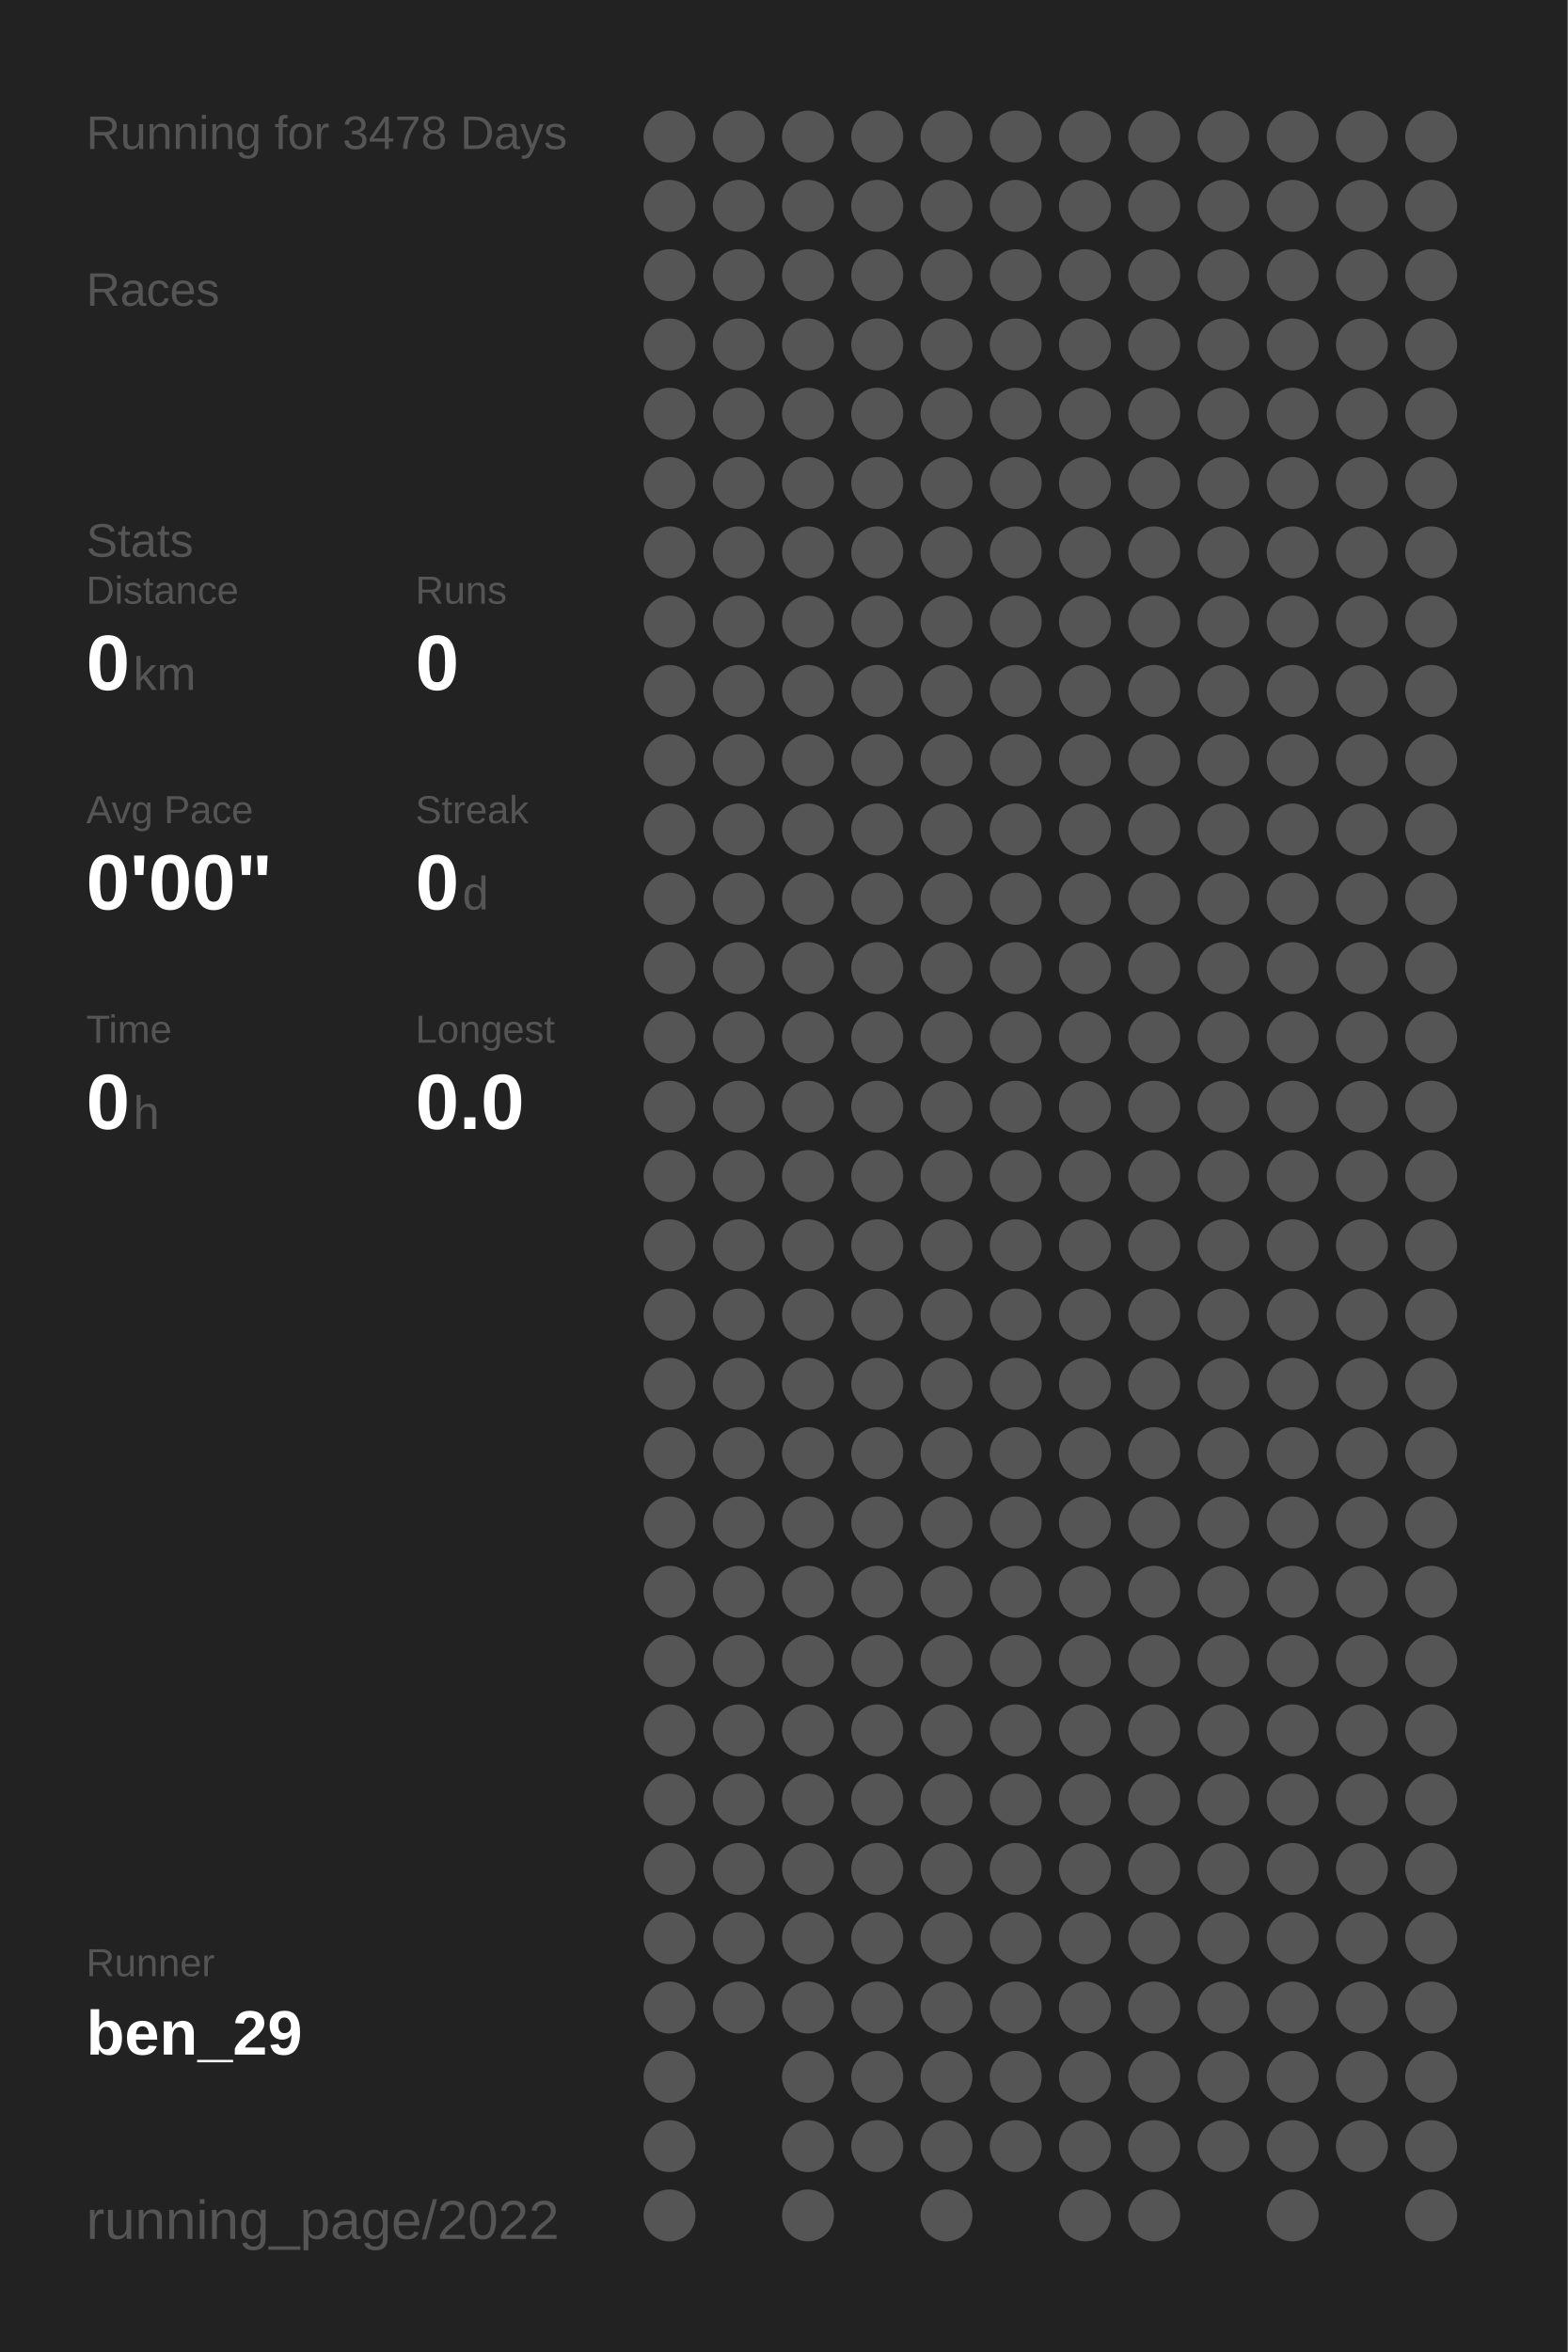
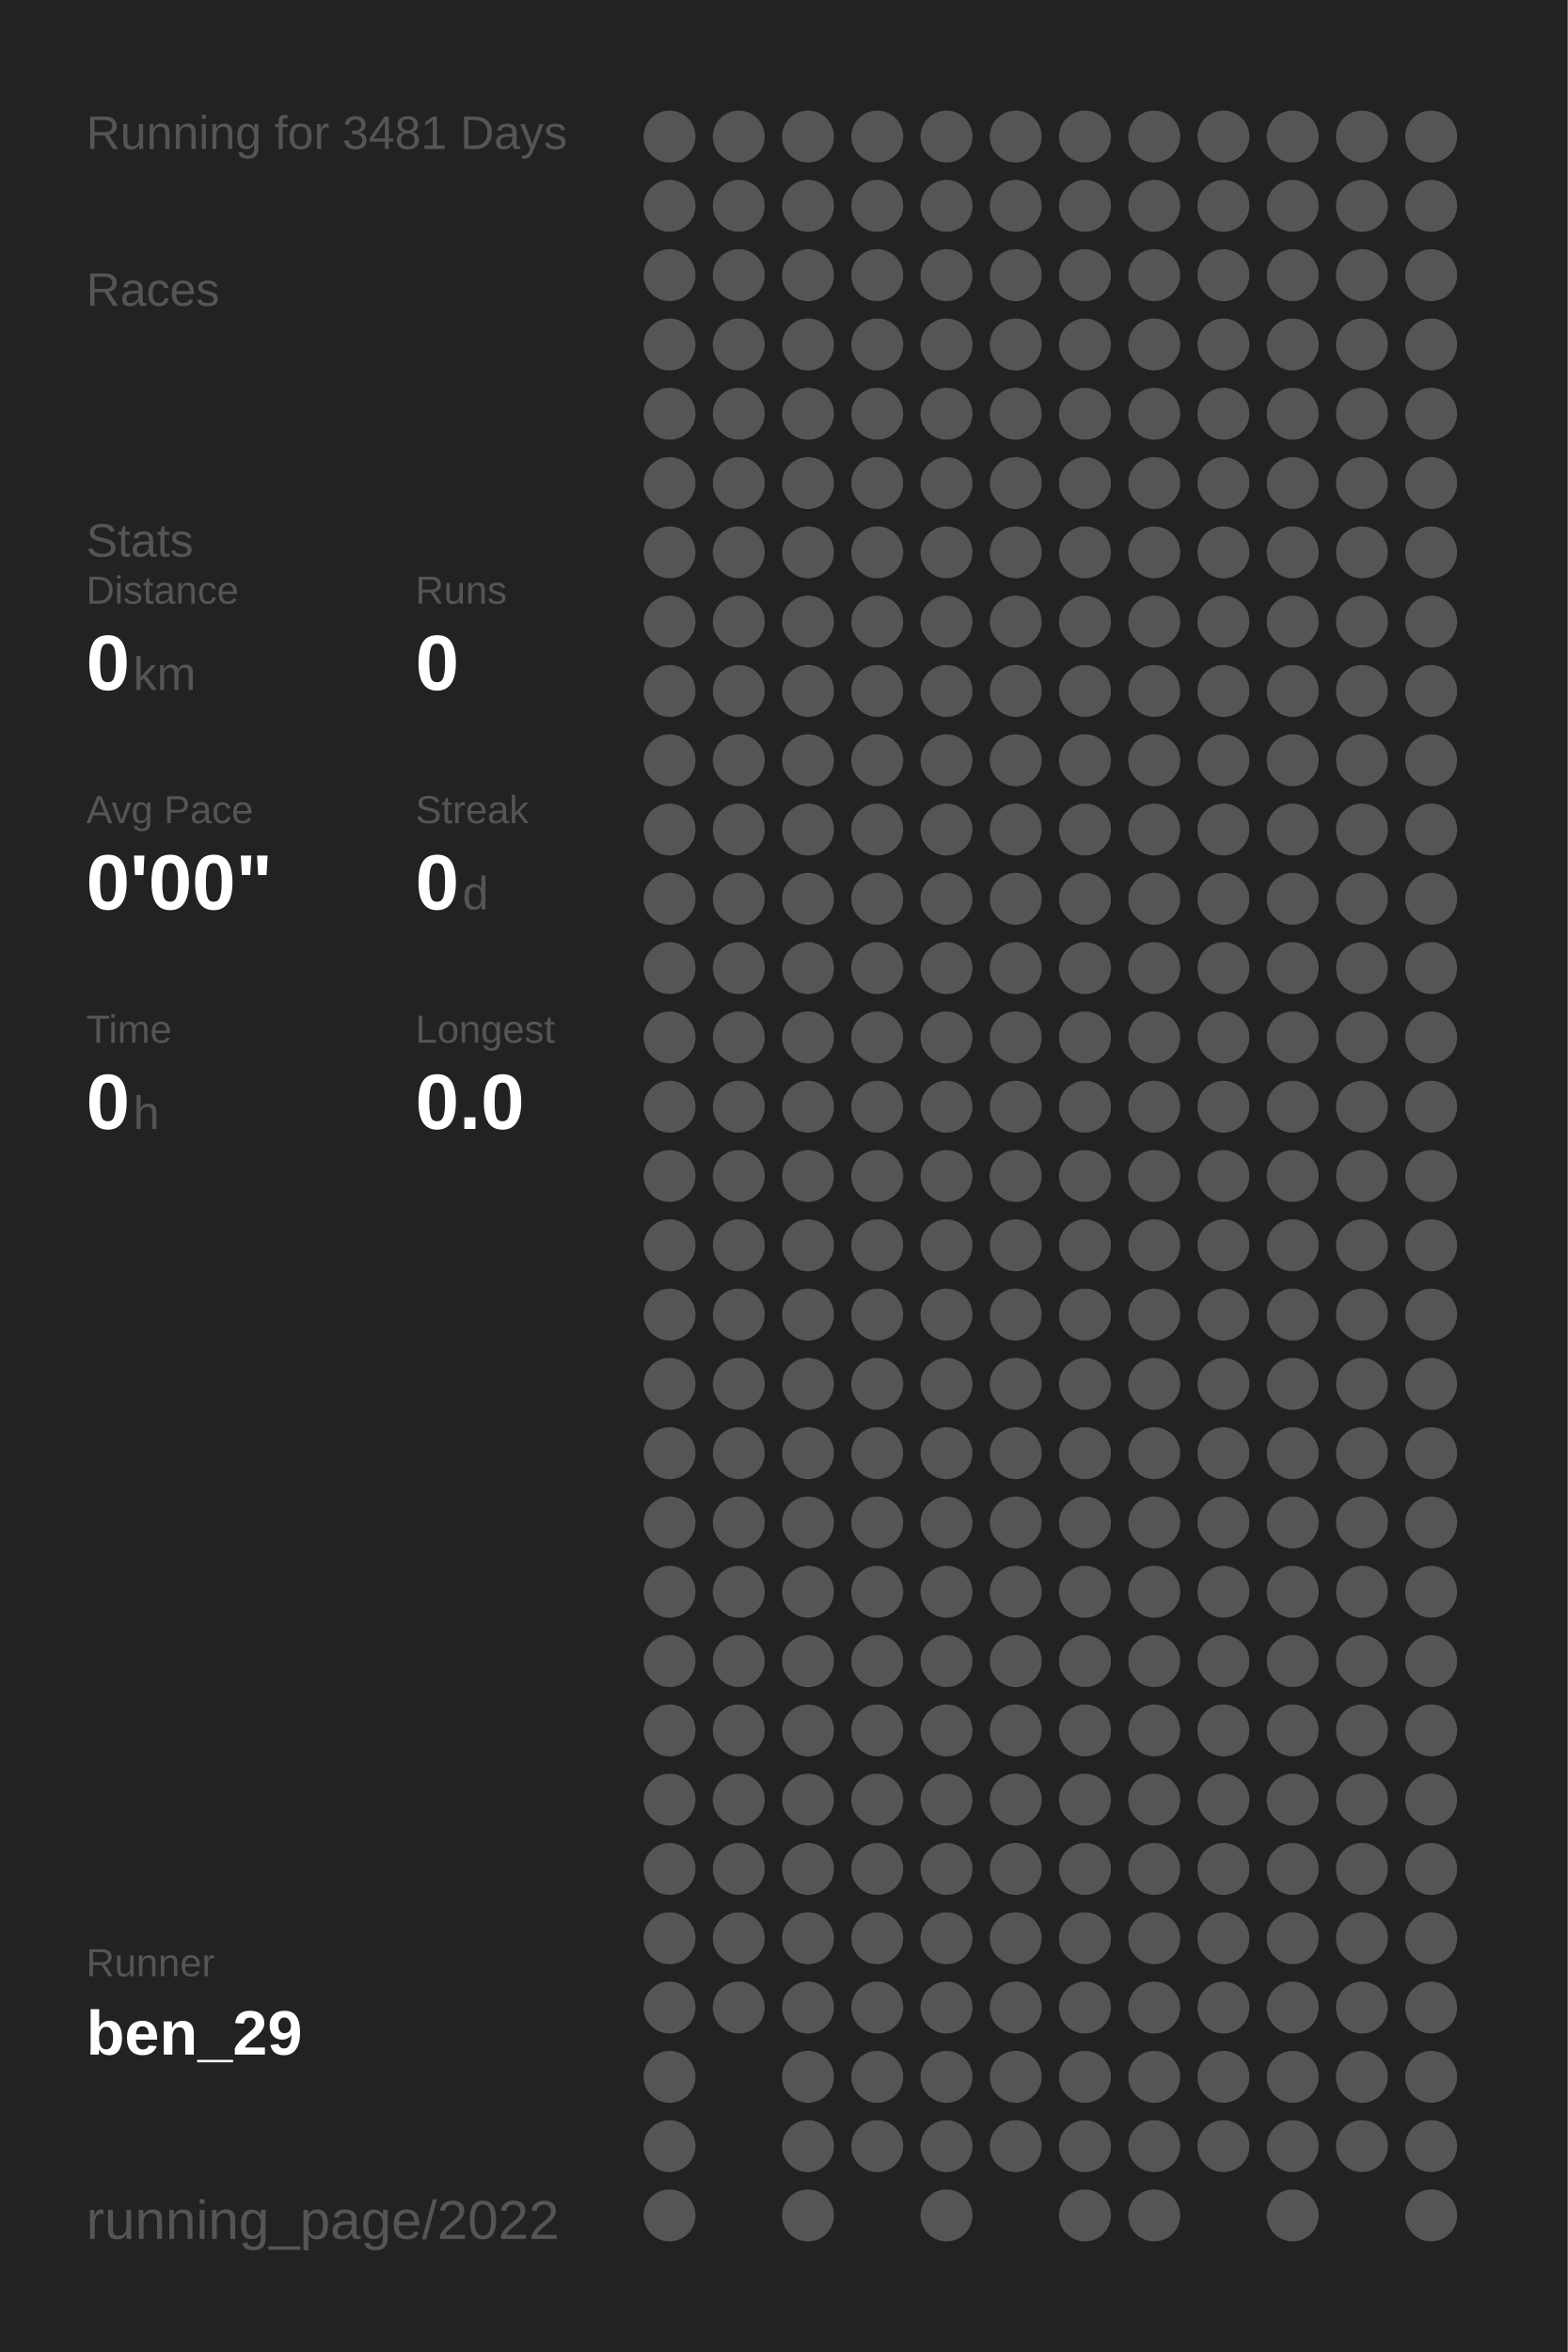
<svg xmlns="http://www.w3.org/2000/svg" baseProfile="full" height="300mm" version="1.1" viewBox="0,0,200,300" width="200mm">
  <defs />
  <rect fill="#222222" height="300" width="200" x="0" y="0" />
-   <text fill="#555555" style="font-size:6px; font-family:Arial;" x="11" y="19">Running for 3478 Days</text>
+   <text fill="#555555" style="font-size:6px; font-family:Arial;" x="11" y="19">Running for 3481 Days</text>
  <text fill="#555555" style="font-size:6px; font-family:Arial;" x="11" y="39">Races</text>
  <text fill="#555555" style="font-size:6px; font-family:Arial;" x="11" y="71">Stats</text>
  <text fill="#555555" style="font-size:5px; font-family:Arial;" x="11" y="77">Distance</text>
  <text fill="#FFFFFF" style="font-size:10px; font-family:Arial; font-weight:bold;" x="11" y="88">0</text>
  <text fill="#555555" style="font-size:6px; font-family:Arial;" x="17" y="88">km</text>
  <text fill="#555555" style="font-size:5px; font-family:Arial;" x="53" y="77">Runs</text>
  <text fill="#FFFFFF" style="font-size:10px; font-family:Arial; font-weight:bold;" x="53" y="88">0</text>
  <text fill="#555555" style="font-size:5px; font-family:Arial;" x="11" y="105">Avg Pace</text>
  <text fill="#FFFFFF" style="font-size:10px; font-family:Arial; font-weight:bold;" x="11" y="116">0'00"</text>
  <text fill="#555555" style="font-size:5px; font-family:Arial;" x="53" y="105">Streak</text>
  <text fill="#FFFFFF" style="font-size:10px; font-family:Arial; font-weight:bold;" x="53" y="116">0</text>
  <text fill="#555555" style="font-size:6px; font-family:Arial;" x="59" y="116">d</text>
  <text fill="#555555" style="font-size:5px; font-family:Arial;" x="11" y="133">Time</text>
  <text fill="#FFFFFF" style="font-size:10px; font-family:Arial; font-weight:bold;" x="11" y="144">0</text>
  <text fill="#555555" style="font-size:6px; font-family:Arial;" x="17" y="144">h</text>
  <text fill="#555555" style="font-size:5px; font-family:Arial;" x="53" y="133">Longest</text>
  <text fill="#FFFFFF" style="font-size:10px; font-family:Arial; font-weight:bold;" x="53" y="144">0.0</text>
  <text fill="#555555" style="font-size:5px; font-family:Arial;" x="11" y="252.065">Runner</text>
  <text fill="#FFFFFF" style="font-size:8px; font-family:Arial; font-weight:bold;" x="11" y="262.065">ben_29</text>
  <text fill="#555555" style="font-size:7px; font-family:Arial;" x="11" y="285.581">running_page/2022</text>
  <circle cx="85.417" cy="17.419" fill="#555555" r="3.312" />
  <circle cx="85.417" cy="26.258" fill="#555555" r="3.312" />
  <circle cx="85.417" cy="35.097" fill="#555555" r="3.312" />
  <circle cx="85.417" cy="43.935" fill="#555555" r="3.312" />
  <circle cx="85.417" cy="52.774" fill="#555555" r="3.312" />
  <circle cx="85.417" cy="61.613" fill="#555555" r="3.312" />
  <circle cx="85.417" cy="70.452" fill="#555555" r="3.312" />
  <circle cx="85.417" cy="79.29" fill="#555555" r="3.312" />
  <circle cx="85.417" cy="88.129" fill="#555555" r="3.312" />
  <circle cx="85.417" cy="96.968" fill="#555555" r="3.312" />
  <circle cx="85.417" cy="105.806" fill="#555555" r="3.312" />
  <circle cx="85.417" cy="114.645" fill="#555555" r="3.312" />
  <circle cx="85.417" cy="123.484" fill="#555555" r="3.312" />
  <circle cx="85.417" cy="132.323" fill="#555555" r="3.312" />
  <circle cx="85.417" cy="141.161" fill="#555555" r="3.312" />
  <circle cx="85.417" cy="150" fill="#555555" r="3.312" />
  <circle cx="85.417" cy="158.839" fill="#555555" r="3.312" />
  <circle cx="85.417" cy="167.677" fill="#555555" r="3.312" />
  <circle cx="85.417" cy="176.516" fill="#555555" r="3.312" />
  <circle cx="85.417" cy="185.355" fill="#555555" r="3.312" />
  <circle cx="85.417" cy="194.194" fill="#555555" r="3.312" />
  <circle cx="85.417" cy="203.032" fill="#555555" r="3.312" />
  <circle cx="85.417" cy="211.871" fill="#555555" r="3.312" />
  <circle cx="85.417" cy="220.71" fill="#555555" r="3.312" />
  <circle cx="85.417" cy="229.548" fill="#555555" r="3.312" />
  <circle cx="85.417" cy="238.387" fill="#555555" r="3.312" />
  <circle cx="85.417" cy="247.226" fill="#555555" r="3.312" />
  <circle cx="85.417" cy="256.065" fill="#555555" r="3.312" />
  <circle cx="85.417" cy="264.903" fill="#555555" r="3.312" />
  <circle cx="85.417" cy="273.742" fill="#555555" r="3.312" />
  <circle cx="85.417" cy="282.581" fill="#555555" r="3.312" />
  <circle cx="94.25" cy="17.419" fill="#555555" r="3.312" />
  <circle cx="94.25" cy="26.258" fill="#555555" r="3.312" />
  <circle cx="94.25" cy="35.097" fill="#555555" r="3.312" />
  <circle cx="94.25" cy="43.935" fill="#555555" r="3.312" />
  <circle cx="94.25" cy="52.774" fill="#555555" r="3.312" />
  <circle cx="94.25" cy="61.613" fill="#555555" r="3.312" />
  <circle cx="94.25" cy="70.452" fill="#555555" r="3.312" />
  <circle cx="94.25" cy="79.29" fill="#555555" r="3.312" />
  <circle cx="94.25" cy="88.129" fill="#555555" r="3.312" />
  <circle cx="94.25" cy="96.968" fill="#555555" r="3.312" />
  <circle cx="94.25" cy="105.806" fill="#555555" r="3.312" />
  <circle cx="94.25" cy="114.645" fill="#555555" r="3.312" />
  <circle cx="94.25" cy="123.484" fill="#555555" r="3.312" />
  <circle cx="94.25" cy="132.323" fill="#555555" r="3.312" />
  <circle cx="94.25" cy="141.161" fill="#555555" r="3.312" />
  <circle cx="94.25" cy="150" fill="#555555" r="3.312" />
  <circle cx="94.25" cy="158.839" fill="#555555" r="3.312" />
  <circle cx="94.25" cy="167.677" fill="#555555" r="3.312" />
  <circle cx="94.25" cy="176.516" fill="#555555" r="3.312" />
  <circle cx="94.25" cy="185.355" fill="#555555" r="3.312" />
  <circle cx="94.25" cy="194.194" fill="#555555" r="3.312" />
  <circle cx="94.25" cy="203.032" fill="#555555" r="3.312" />
  <circle cx="94.25" cy="211.871" fill="#555555" r="3.312" />
  <circle cx="94.25" cy="220.71" fill="#555555" r="3.312" />
  <circle cx="94.25" cy="229.548" fill="#555555" r="3.312" />
  <circle cx="94.25" cy="238.387" fill="#555555" r="3.312" />
  <circle cx="94.25" cy="247.226" fill="#555555" r="3.312" />
  <circle cx="94.25" cy="256.065" fill="#555555" r="3.312" />
  <circle cx="103.083" cy="17.419" fill="#555555" r="3.312" />
  <circle cx="103.083" cy="26.258" fill="#555555" r="3.312" />
  <circle cx="103.083" cy="35.097" fill="#555555" r="3.312" />
  <circle cx="103.083" cy="43.935" fill="#555555" r="3.312" />
  <circle cx="103.083" cy="52.774" fill="#555555" r="3.312" />
  <circle cx="103.083" cy="61.613" fill="#555555" r="3.312" />
  <circle cx="103.083" cy="70.452" fill="#555555" r="3.312" />
  <circle cx="103.083" cy="79.29" fill="#555555" r="3.312" />
  <circle cx="103.083" cy="88.129" fill="#555555" r="3.312" />
  <circle cx="103.083" cy="96.968" fill="#555555" r="3.312" />
  <circle cx="103.083" cy="105.806" fill="#555555" r="3.312" />
  <circle cx="103.083" cy="114.645" fill="#555555" r="3.312" />
  <circle cx="103.083" cy="123.484" fill="#555555" r="3.312" />
  <circle cx="103.083" cy="132.323" fill="#555555" r="3.312" />
  <circle cx="103.083" cy="141.161" fill="#555555" r="3.312" />
  <circle cx="103.083" cy="150" fill="#555555" r="3.312" />
  <circle cx="103.083" cy="158.839" fill="#555555" r="3.312" />
  <circle cx="103.083" cy="167.677" fill="#555555" r="3.312" />
  <circle cx="103.083" cy="176.516" fill="#555555" r="3.312" />
  <circle cx="103.083" cy="185.355" fill="#555555" r="3.312" />
  <circle cx="103.083" cy="194.194" fill="#555555" r="3.312" />
  <circle cx="103.083" cy="203.032" fill="#555555" r="3.312" />
  <circle cx="103.083" cy="211.871" fill="#555555" r="3.312" />
  <circle cx="103.083" cy="220.71" fill="#555555" r="3.312" />
  <circle cx="103.083" cy="229.548" fill="#555555" r="3.312" />
  <circle cx="103.083" cy="238.387" fill="#555555" r="3.312" />
  <circle cx="103.083" cy="247.226" fill="#555555" r="3.312" />
  <circle cx="103.083" cy="256.065" fill="#555555" r="3.312" />
  <circle cx="103.083" cy="264.903" fill="#555555" r="3.312" />
  <circle cx="103.083" cy="273.742" fill="#555555" r="3.312" />
  <circle cx="103.083" cy="282.581" fill="#555555" r="3.312" />
  <circle cx="111.917" cy="17.419" fill="#555555" r="3.312" />
  <circle cx="111.917" cy="26.258" fill="#555555" r="3.312" />
  <circle cx="111.917" cy="35.097" fill="#555555" r="3.312" />
  <circle cx="111.917" cy="43.935" fill="#555555" r="3.312" />
  <circle cx="111.917" cy="52.774" fill="#555555" r="3.312" />
  <circle cx="111.917" cy="61.613" fill="#555555" r="3.312" />
  <circle cx="111.917" cy="70.452" fill="#555555" r="3.312" />
  <circle cx="111.917" cy="79.29" fill="#555555" r="3.312" />
  <circle cx="111.917" cy="88.129" fill="#555555" r="3.312" />
  <circle cx="111.917" cy="96.968" fill="#555555" r="3.312" />
  <circle cx="111.917" cy="105.806" fill="#555555" r="3.312" />
  <circle cx="111.917" cy="114.645" fill="#555555" r="3.312" />
  <circle cx="111.917" cy="123.484" fill="#555555" r="3.312" />
  <circle cx="111.917" cy="132.323" fill="#555555" r="3.312" />
  <circle cx="111.917" cy="141.161" fill="#555555" r="3.312" />
  <circle cx="111.917" cy="150" fill="#555555" r="3.312" />
  <circle cx="111.917" cy="158.839" fill="#555555" r="3.312" />
  <circle cx="111.917" cy="167.677" fill="#555555" r="3.312" />
  <circle cx="111.917" cy="176.516" fill="#555555" r="3.312" />
  <circle cx="111.917" cy="185.355" fill="#555555" r="3.312" />
  <circle cx="111.917" cy="194.194" fill="#555555" r="3.312" />
  <circle cx="111.917" cy="203.032" fill="#555555" r="3.312" />
  <circle cx="111.917" cy="211.871" fill="#555555" r="3.312" />
  <circle cx="111.917" cy="220.71" fill="#555555" r="3.312" />
  <circle cx="111.917" cy="229.548" fill="#555555" r="3.312" />
  <circle cx="111.917" cy="238.387" fill="#555555" r="3.312" />
  <circle cx="111.917" cy="247.226" fill="#555555" r="3.312" />
  <circle cx="111.917" cy="256.065" fill="#555555" r="3.312" />
  <circle cx="111.917" cy="264.903" fill="#555555" r="3.312" />
  <circle cx="111.917" cy="273.742" fill="#555555" r="3.312" />
  <circle cx="120.75" cy="17.419" fill="#555555" r="3.312" />
  <circle cx="120.75" cy="26.258" fill="#555555" r="3.312" />
  <circle cx="120.75" cy="35.097" fill="#555555" r="3.312" />
  <circle cx="120.75" cy="43.935" fill="#555555" r="3.312" />
  <circle cx="120.75" cy="52.774" fill="#555555" r="3.312" />
  <circle cx="120.75" cy="61.613" fill="#555555" r="3.312" />
  <circle cx="120.75" cy="70.452" fill="#555555" r="3.312" />
  <circle cx="120.75" cy="79.29" fill="#555555" r="3.312" />
  <circle cx="120.75" cy="88.129" fill="#555555" r="3.312" />
  <circle cx="120.75" cy="96.968" fill="#555555" r="3.312" />
  <circle cx="120.75" cy="105.806" fill="#555555" r="3.312" />
  <circle cx="120.75" cy="114.645" fill="#555555" r="3.312" />
  <circle cx="120.75" cy="123.484" fill="#555555" r="3.312" />
  <circle cx="120.75" cy="132.323" fill="#555555" r="3.312" />
  <circle cx="120.75" cy="141.161" fill="#555555" r="3.312" />
  <circle cx="120.75" cy="150" fill="#555555" r="3.312" />
  <circle cx="120.75" cy="158.839" fill="#555555" r="3.312" />
  <circle cx="120.75" cy="167.677" fill="#555555" r="3.312" />
  <circle cx="120.75" cy="176.516" fill="#555555" r="3.312" />
  <circle cx="120.75" cy="185.355" fill="#555555" r="3.312" />
  <circle cx="120.75" cy="194.194" fill="#555555" r="3.312" />
  <circle cx="120.75" cy="203.032" fill="#555555" r="3.312" />
  <circle cx="120.75" cy="211.871" fill="#555555" r="3.312" />
  <circle cx="120.75" cy="220.71" fill="#555555" r="3.312" />
  <circle cx="120.75" cy="229.548" fill="#555555" r="3.312" />
  <circle cx="120.75" cy="238.387" fill="#555555" r="3.312" />
  <circle cx="120.75" cy="247.226" fill="#555555" r="3.312" />
  <circle cx="120.75" cy="256.065" fill="#555555" r="3.312" />
  <circle cx="120.75" cy="264.903" fill="#555555" r="3.312" />
  <circle cx="120.75" cy="273.742" fill="#555555" r="3.312" />
  <circle cx="120.75" cy="282.581" fill="#555555" r="3.312" />
  <circle cx="129.583" cy="17.419" fill="#555555" r="3.312" />
  <circle cx="129.583" cy="26.258" fill="#555555" r="3.312" />
  <circle cx="129.583" cy="35.097" fill="#555555" r="3.312" />
  <circle cx="129.583" cy="43.935" fill="#555555" r="3.312" />
  <circle cx="129.583" cy="52.774" fill="#555555" r="3.312" />
  <circle cx="129.583" cy="61.613" fill="#555555" r="3.312" />
  <circle cx="129.583" cy="70.452" fill="#555555" r="3.312" />
  <circle cx="129.583" cy="79.29" fill="#555555" r="3.312" />
  <circle cx="129.583" cy="88.129" fill="#555555" r="3.312" />
  <circle cx="129.583" cy="96.968" fill="#555555" r="3.312" />
  <circle cx="129.583" cy="105.806" fill="#555555" r="3.312" />
  <circle cx="129.583" cy="114.645" fill="#555555" r="3.312" />
  <circle cx="129.583" cy="123.484" fill="#555555" r="3.312" />
  <circle cx="129.583" cy="132.323" fill="#555555" r="3.312" />
  <circle cx="129.583" cy="141.161" fill="#555555" r="3.312" />
  <circle cx="129.583" cy="150" fill="#555555" r="3.312" />
  <circle cx="129.583" cy="158.839" fill="#555555" r="3.312" />
  <circle cx="129.583" cy="167.677" fill="#555555" r="3.312" />
  <circle cx="129.583" cy="176.516" fill="#555555" r="3.312" />
  <circle cx="129.583" cy="185.355" fill="#555555" r="3.312" />
  <circle cx="129.583" cy="194.194" fill="#555555" r="3.312" />
  <circle cx="129.583" cy="203.032" fill="#555555" r="3.312" />
  <circle cx="129.583" cy="211.871" fill="#555555" r="3.312" />
  <circle cx="129.583" cy="220.71" fill="#555555" r="3.312" />
  <circle cx="129.583" cy="229.548" fill="#555555" r="3.312" />
  <circle cx="129.583" cy="238.387" fill="#555555" r="3.312" />
  <circle cx="129.583" cy="247.226" fill="#555555" r="3.312" />
  <circle cx="129.583" cy="256.065" fill="#555555" r="3.312" />
  <circle cx="129.583" cy="264.903" fill="#555555" r="3.312" />
  <circle cx="129.583" cy="273.742" fill="#555555" r="3.312" />
  <circle cx="138.417" cy="17.419" fill="#555555" r="3.312" />
  <circle cx="138.417" cy="26.258" fill="#555555" r="3.312" />
  <circle cx="138.417" cy="35.097" fill="#555555" r="3.312" />
  <circle cx="138.417" cy="43.935" fill="#555555" r="3.312" />
  <circle cx="138.417" cy="52.774" fill="#555555" r="3.312" />
  <circle cx="138.417" cy="61.613" fill="#555555" r="3.312" />
  <circle cx="138.417" cy="70.452" fill="#555555" r="3.312" />
  <circle cx="138.417" cy="79.29" fill="#555555" r="3.312" />
  <circle cx="138.417" cy="88.129" fill="#555555" r="3.312" />
  <circle cx="138.417" cy="96.968" fill="#555555" r="3.312" />
  <circle cx="138.417" cy="105.806" fill="#555555" r="3.312" />
  <circle cx="138.417" cy="114.645" fill="#555555" r="3.312" />
  <circle cx="138.417" cy="123.484" fill="#555555" r="3.312" />
  <circle cx="138.417" cy="132.323" fill="#555555" r="3.312" />
  <circle cx="138.417" cy="141.161" fill="#555555" r="3.312" />
  <circle cx="138.417" cy="150" fill="#555555" r="3.312" />
  <circle cx="138.417" cy="158.839" fill="#555555" r="3.312" />
  <circle cx="138.417" cy="167.677" fill="#555555" r="3.312" />
  <circle cx="138.417" cy="176.516" fill="#555555" r="3.312" />
  <circle cx="138.417" cy="185.355" fill="#555555" r="3.312" />
  <circle cx="138.417" cy="194.194" fill="#555555" r="3.312" />
  <circle cx="138.417" cy="203.032" fill="#555555" r="3.312" />
  <circle cx="138.417" cy="211.871" fill="#555555" r="3.312" />
  <circle cx="138.417" cy="220.71" fill="#555555" r="3.312" />
  <circle cx="138.417" cy="229.548" fill="#555555" r="3.312" />
  <circle cx="138.417" cy="238.387" fill="#555555" r="3.312" />
  <circle cx="138.417" cy="247.226" fill="#555555" r="3.312" />
  <circle cx="138.417" cy="256.065" fill="#555555" r="3.312" />
  <circle cx="138.417" cy="264.903" fill="#555555" r="3.312" />
  <circle cx="138.417" cy="273.742" fill="#555555" r="3.312" />
  <circle cx="138.417" cy="282.581" fill="#555555" r="3.312" />
  <circle cx="147.25" cy="17.419" fill="#555555" r="3.312" />
  <circle cx="147.25" cy="26.258" fill="#555555" r="3.312" />
  <circle cx="147.25" cy="35.097" fill="#555555" r="3.312" />
  <circle cx="147.25" cy="43.935" fill="#555555" r="3.312" />
  <circle cx="147.25" cy="52.774" fill="#555555" r="3.312" />
  <circle cx="147.25" cy="61.613" fill="#555555" r="3.312" />
  <circle cx="147.25" cy="70.452" fill="#555555" r="3.312" />
  <circle cx="147.25" cy="79.29" fill="#555555" r="3.312" />
  <circle cx="147.25" cy="88.129" fill="#555555" r="3.312" />
  <circle cx="147.25" cy="96.968" fill="#555555" r="3.312" />
  <circle cx="147.25" cy="105.806" fill="#555555" r="3.312" />
  <circle cx="147.25" cy="114.645" fill="#555555" r="3.312" />
  <circle cx="147.25" cy="123.484" fill="#555555" r="3.312" />
  <circle cx="147.25" cy="132.323" fill="#555555" r="3.312" />
  <circle cx="147.25" cy="141.161" fill="#555555" r="3.312" />
  <circle cx="147.25" cy="150" fill="#555555" r="3.312" />
  <circle cx="147.25" cy="158.839" fill="#555555" r="3.312" />
  <circle cx="147.25" cy="167.677" fill="#555555" r="3.312" />
  <circle cx="147.25" cy="176.516" fill="#555555" r="3.312" />
  <circle cx="147.25" cy="185.355" fill="#555555" r="3.312" />
  <circle cx="147.25" cy="194.194" fill="#555555" r="3.312" />
  <circle cx="147.25" cy="203.032" fill="#555555" r="3.312" />
  <circle cx="147.25" cy="211.871" fill="#555555" r="3.312" />
  <circle cx="147.25" cy="220.71" fill="#555555" r="3.312" />
  <circle cx="147.25" cy="229.548" fill="#555555" r="3.312" />
  <circle cx="147.25" cy="238.387" fill="#555555" r="3.312" />
  <circle cx="147.25" cy="247.226" fill="#555555" r="3.312" />
  <circle cx="147.25" cy="256.065" fill="#555555" r="3.312" />
  <circle cx="147.25" cy="264.903" fill="#555555" r="3.312" />
  <circle cx="147.25" cy="273.742" fill="#555555" r="3.312" />
  <circle cx="147.25" cy="282.581" fill="#555555" r="3.312" />
  <circle cx="156.083" cy="17.419" fill="#555555" r="3.312" />
  <circle cx="156.083" cy="26.258" fill="#555555" r="3.312" />
  <circle cx="156.083" cy="35.097" fill="#555555" r="3.312" />
  <circle cx="156.083" cy="43.935" fill="#555555" r="3.312" />
  <circle cx="156.083" cy="52.774" fill="#555555" r="3.312" />
  <circle cx="156.083" cy="61.613" fill="#555555" r="3.312" />
  <circle cx="156.083" cy="70.452" fill="#555555" r="3.312" />
  <circle cx="156.083" cy="79.29" fill="#555555" r="3.312" />
  <circle cx="156.083" cy="88.129" fill="#555555" r="3.312" />
  <circle cx="156.083" cy="96.968" fill="#555555" r="3.312" />
  <circle cx="156.083" cy="105.806" fill="#555555" r="3.312" />
  <circle cx="156.083" cy="114.645" fill="#555555" r="3.312" />
  <circle cx="156.083" cy="123.484" fill="#555555" r="3.312" />
  <circle cx="156.083" cy="132.323" fill="#555555" r="3.312" />
  <circle cx="156.083" cy="141.161" fill="#555555" r="3.312" />
  <circle cx="156.083" cy="150" fill="#555555" r="3.312" />
  <circle cx="156.083" cy="158.839" fill="#555555" r="3.312" />
  <circle cx="156.083" cy="167.677" fill="#555555" r="3.312" />
  <circle cx="156.083" cy="176.516" fill="#555555" r="3.312" />
  <circle cx="156.083" cy="185.355" fill="#555555" r="3.312" />
  <circle cx="156.083" cy="194.194" fill="#555555" r="3.312" />
  <circle cx="156.083" cy="203.032" fill="#555555" r="3.312" />
  <circle cx="156.083" cy="211.871" fill="#555555" r="3.312" />
  <circle cx="156.083" cy="220.71" fill="#555555" r="3.312" />
  <circle cx="156.083" cy="229.548" fill="#555555" r="3.312" />
  <circle cx="156.083" cy="238.387" fill="#555555" r="3.312" />
  <circle cx="156.083" cy="247.226" fill="#555555" r="3.312" />
  <circle cx="156.083" cy="256.065" fill="#555555" r="3.312" />
  <circle cx="156.083" cy="264.903" fill="#555555" r="3.312" />
  <circle cx="156.083" cy="273.742" fill="#555555" r="3.312" />
  <circle cx="164.917" cy="17.419" fill="#555555" r="3.312" />
  <circle cx="164.917" cy="26.258" fill="#555555" r="3.312" />
  <circle cx="164.917" cy="35.097" fill="#555555" r="3.312" />
  <circle cx="164.917" cy="43.935" fill="#555555" r="3.312" />
  <circle cx="164.917" cy="52.774" fill="#555555" r="3.312" />
  <circle cx="164.917" cy="61.613" fill="#555555" r="3.312" />
  <circle cx="164.917" cy="70.452" fill="#555555" r="3.312" />
  <circle cx="164.917" cy="79.29" fill="#555555" r="3.312" />
  <circle cx="164.917" cy="88.129" fill="#555555" r="3.312" />
  <circle cx="164.917" cy="96.968" fill="#555555" r="3.312" />
  <circle cx="164.917" cy="105.806" fill="#555555" r="3.312" />
  <circle cx="164.917" cy="114.645" fill="#555555" r="3.312" />
  <circle cx="164.917" cy="123.484" fill="#555555" r="3.312" />
  <circle cx="164.917" cy="132.323" fill="#555555" r="3.312" />
  <circle cx="164.917" cy="141.161" fill="#555555" r="3.312" />
  <circle cx="164.917" cy="150" fill="#555555" r="3.312" />
  <circle cx="164.917" cy="158.839" fill="#555555" r="3.312" />
  <circle cx="164.917" cy="167.677" fill="#555555" r="3.312" />
  <circle cx="164.917" cy="176.516" fill="#555555" r="3.312" />
  <circle cx="164.917" cy="185.355" fill="#555555" r="3.312" />
  <circle cx="164.917" cy="194.194" fill="#555555" r="3.312" />
  <circle cx="164.917" cy="203.032" fill="#555555" r="3.312" />
  <circle cx="164.917" cy="211.871" fill="#555555" r="3.312" />
  <circle cx="164.917" cy="220.71" fill="#555555" r="3.312" />
  <circle cx="164.917" cy="229.548" fill="#555555" r="3.312" />
  <circle cx="164.917" cy="238.387" fill="#555555" r="3.312" />
  <circle cx="164.917" cy="247.226" fill="#555555" r="3.312" />
  <circle cx="164.917" cy="256.065" fill="#555555" r="3.312" />
  <circle cx="164.917" cy="264.903" fill="#555555" r="3.312" />
  <circle cx="164.917" cy="273.742" fill="#555555" r="3.312" />
  <circle cx="164.917" cy="282.581" fill="#555555" r="3.312" />
  <circle cx="173.75" cy="17.419" fill="#555555" r="3.312" />
  <circle cx="173.75" cy="26.258" fill="#555555" r="3.312" />
  <circle cx="173.75" cy="35.097" fill="#555555" r="3.312" />
  <circle cx="173.75" cy="43.935" fill="#555555" r="3.312" />
  <circle cx="173.75" cy="52.774" fill="#555555" r="3.312" />
  <circle cx="173.75" cy="61.613" fill="#555555" r="3.312" />
  <circle cx="173.75" cy="70.452" fill="#555555" r="3.312" />
  <circle cx="173.75" cy="79.29" fill="#555555" r="3.312" />
  <circle cx="173.75" cy="88.129" fill="#555555" r="3.312" />
  <circle cx="173.75" cy="96.968" fill="#555555" r="3.312" />
  <circle cx="173.75" cy="105.806" fill="#555555" r="3.312" />
  <circle cx="173.75" cy="114.645" fill="#555555" r="3.312" />
  <circle cx="173.75" cy="123.484" fill="#555555" r="3.312" />
  <circle cx="173.75" cy="132.323" fill="#555555" r="3.312" />
  <circle cx="173.75" cy="141.161" fill="#555555" r="3.312" />
  <circle cx="173.75" cy="150" fill="#555555" r="3.312" />
  <circle cx="173.75" cy="158.839" fill="#555555" r="3.312" />
  <circle cx="173.75" cy="167.677" fill="#555555" r="3.312" />
  <circle cx="173.75" cy="176.516" fill="#555555" r="3.312" />
  <circle cx="173.75" cy="185.355" fill="#555555" r="3.312" />
  <circle cx="173.75" cy="194.194" fill="#555555" r="3.312" />
  <circle cx="173.75" cy="203.032" fill="#555555" r="3.312" />
  <circle cx="173.75" cy="211.871" fill="#555555" r="3.312" />
  <circle cx="173.75" cy="220.71" fill="#555555" r="3.312" />
  <circle cx="173.75" cy="229.548" fill="#555555" r="3.312" />
  <circle cx="173.75" cy="238.387" fill="#555555" r="3.312" />
  <circle cx="173.75" cy="247.226" fill="#555555" r="3.312" />
  <circle cx="173.75" cy="256.065" fill="#555555" r="3.312" />
  <circle cx="173.75" cy="264.903" fill="#555555" r="3.312" />
  <circle cx="173.75" cy="273.742" fill="#555555" r="3.312" />
  <circle cx="182.583" cy="17.419" fill="#555555" r="3.312" />
  <circle cx="182.583" cy="26.258" fill="#555555" r="3.312" />
  <circle cx="182.583" cy="35.097" fill="#555555" r="3.312" />
  <circle cx="182.583" cy="43.935" fill="#555555" r="3.312" />
  <circle cx="182.583" cy="52.774" fill="#555555" r="3.312" />
  <circle cx="182.583" cy="61.613" fill="#555555" r="3.312" />
  <circle cx="182.583" cy="70.452" fill="#555555" r="3.312" />
  <circle cx="182.583" cy="79.29" fill="#555555" r="3.312" />
  <circle cx="182.583" cy="88.129" fill="#555555" r="3.312" />
  <circle cx="182.583" cy="96.968" fill="#555555" r="3.312" />
  <circle cx="182.583" cy="105.806" fill="#555555" r="3.312" />
  <circle cx="182.583" cy="114.645" fill="#555555" r="3.312" />
  <circle cx="182.583" cy="123.484" fill="#555555" r="3.312" />
  <circle cx="182.583" cy="132.323" fill="#555555" r="3.312" />
  <circle cx="182.583" cy="141.161" fill="#555555" r="3.312" />
  <circle cx="182.583" cy="150" fill="#555555" r="3.312" />
  <circle cx="182.583" cy="158.839" fill="#555555" r="3.312" />
  <circle cx="182.583" cy="167.677" fill="#555555" r="3.312" />
  <circle cx="182.583" cy="176.516" fill="#555555" r="3.312" />
  <circle cx="182.583" cy="185.355" fill="#555555" r="3.312" />
  <circle cx="182.583" cy="194.194" fill="#555555" r="3.312" />
  <circle cx="182.583" cy="203.032" fill="#555555" r="3.312" />
  <circle cx="182.583" cy="211.871" fill="#555555" r="3.312" />
  <circle cx="182.583" cy="220.71" fill="#555555" r="3.312" />
  <circle cx="182.583" cy="229.548" fill="#555555" r="3.312" />
  <circle cx="182.583" cy="238.387" fill="#555555" r="3.312" />
  <circle cx="182.583" cy="247.226" fill="#555555" r="3.312" />
  <circle cx="182.583" cy="256.065" fill="#555555" r="3.312" />
  <circle cx="182.583" cy="264.903" fill="#555555" r="3.312" />
  <circle cx="182.583" cy="273.742" fill="#555555" r="3.312" />
  <circle cx="182.583" cy="282.581" fill="#555555" r="3.312" />
</svg>
